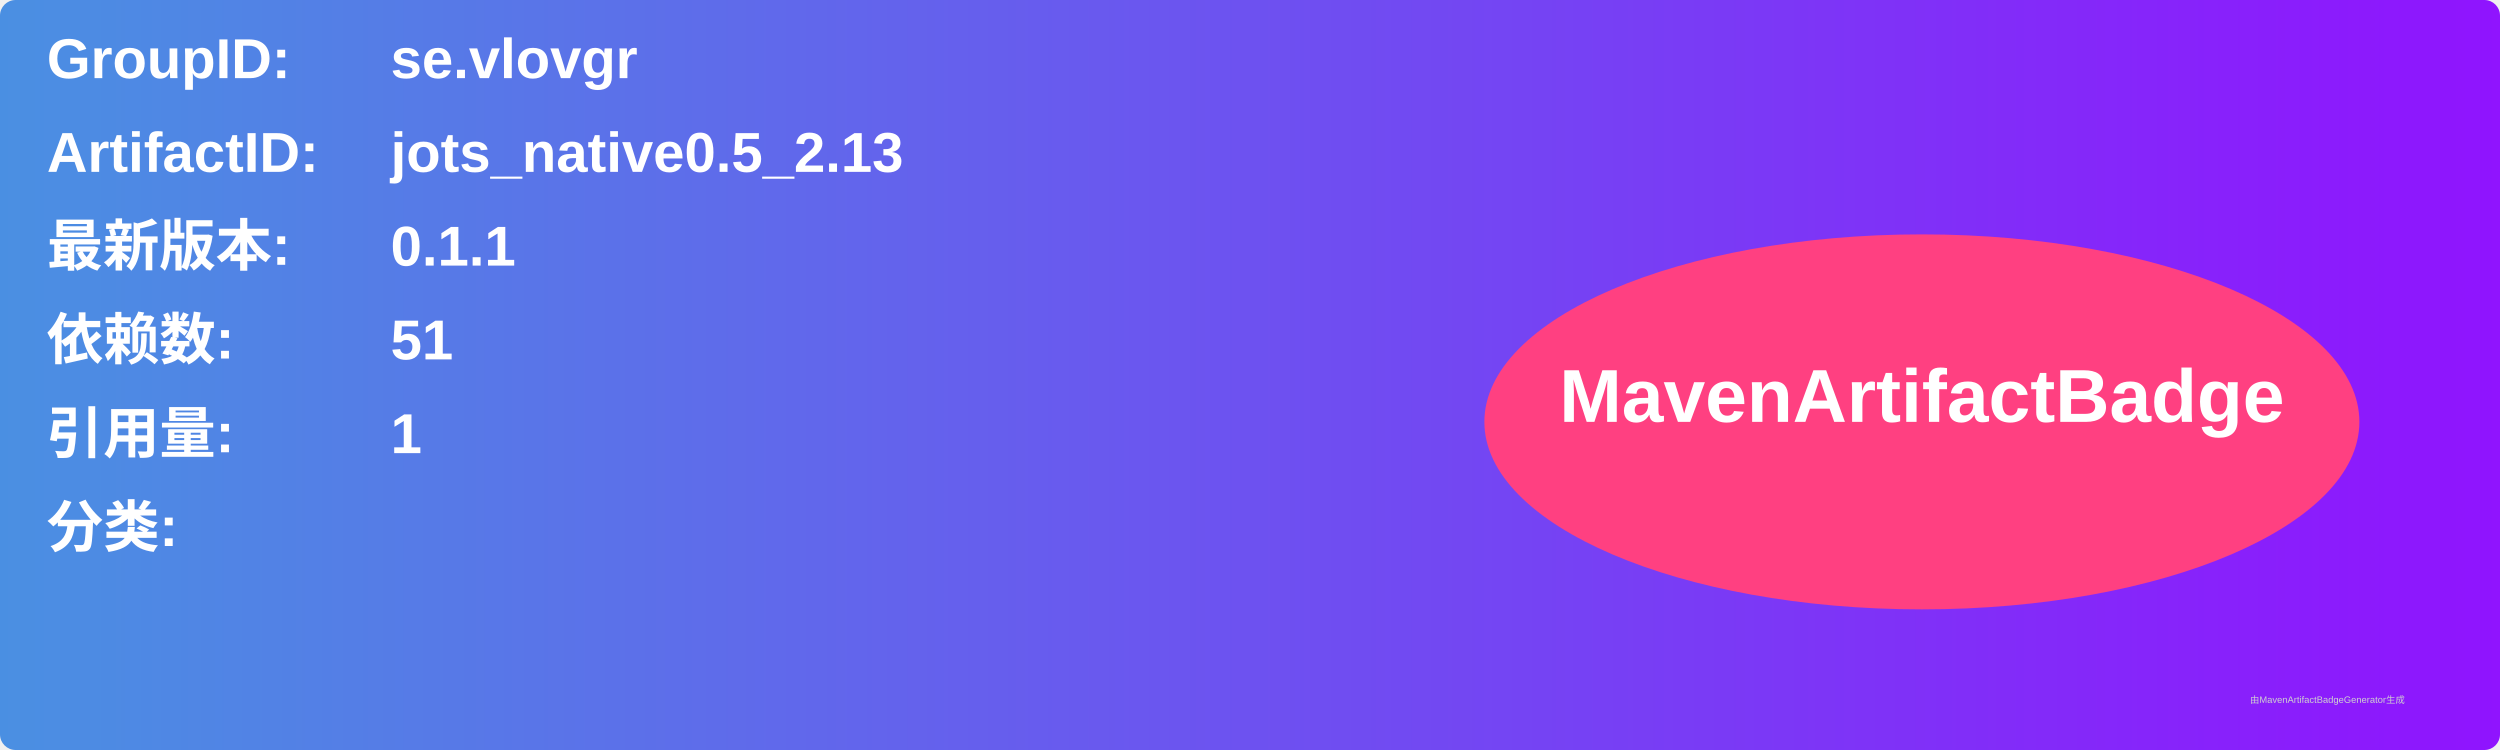
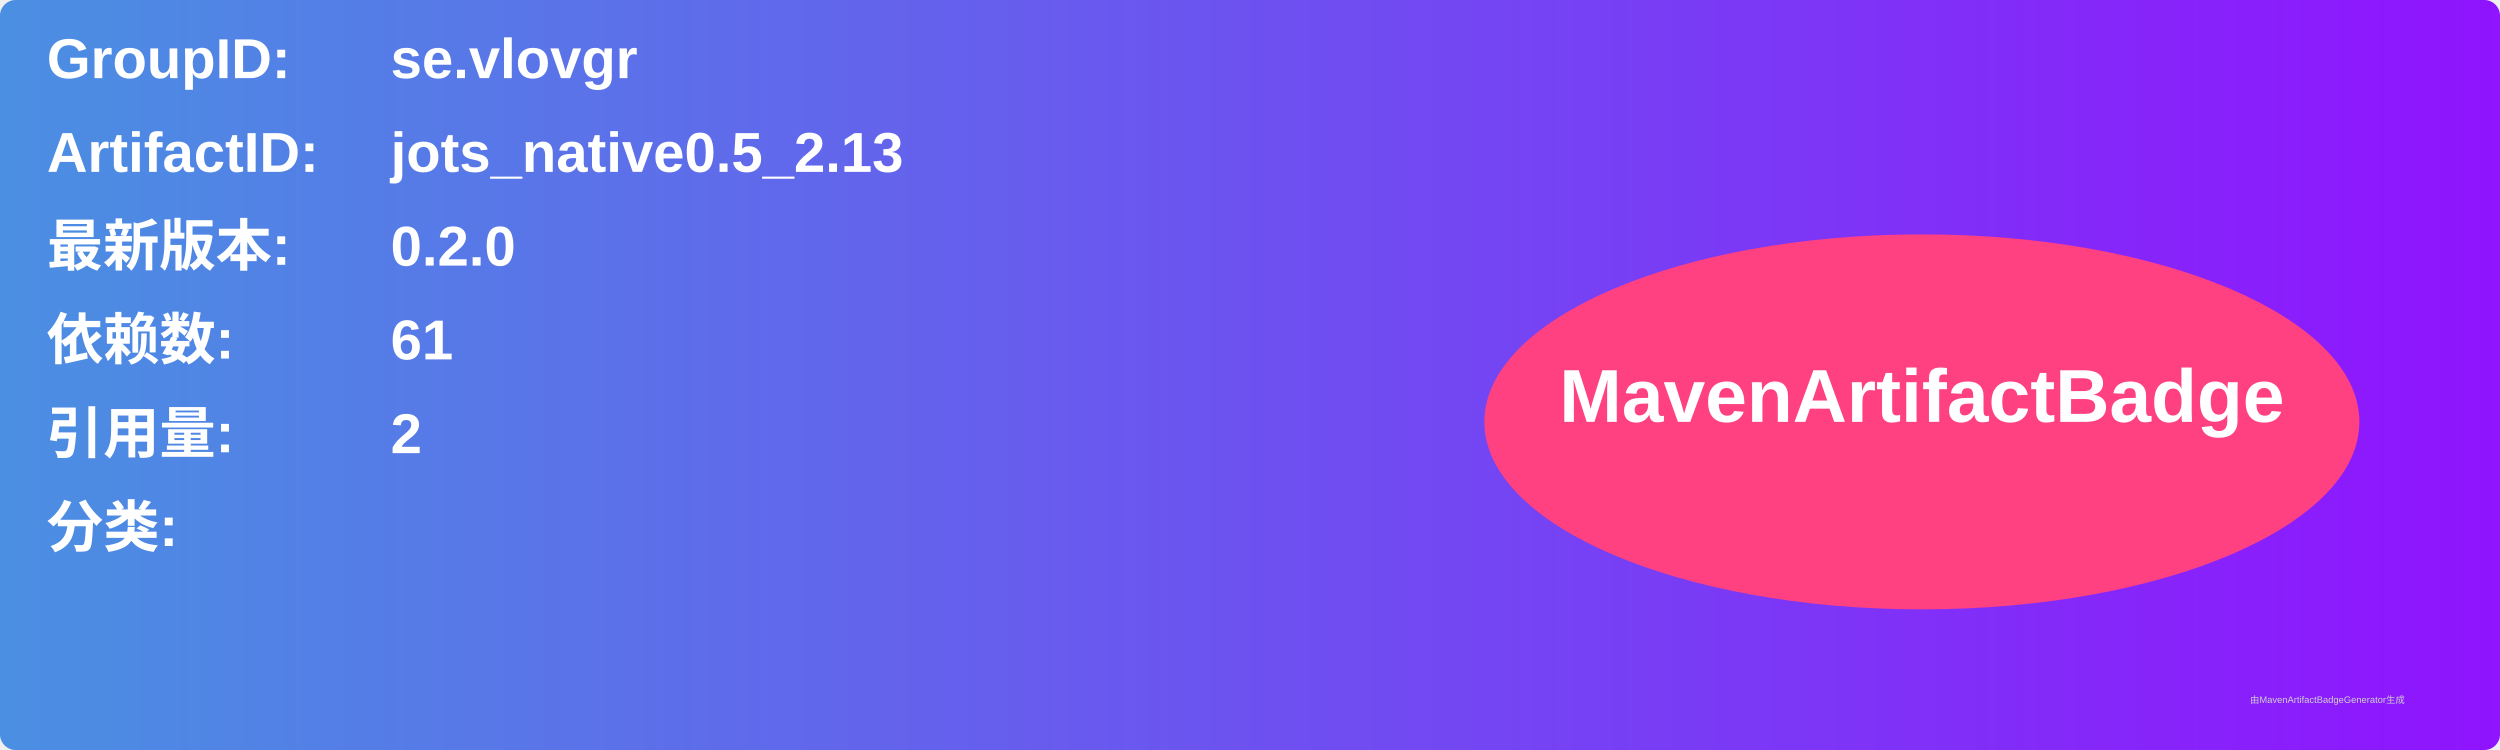
<svg xmlns="http://www.w3.org/2000/svg" width="800" height="240" viewBox="0 0 800 240">
  <linearGradient id="grad" x1="0%" y1="0%" x2="100%" y2="0%">
    <stop offset="0%" stop-color="#4a90e2" />
    <stop offset="100%" stop-color="#9013fe" />
  </linearGradient>
  <rect width="100%" height="100%" rx="5" ry="5" fill="url(#grad)" />
  <g transform="translate(15, 15)">
    <text x="0" y="10" font-family="Arial" font-size="18" fill="white" font-weight="bold" width="260">GroupID:</text>
    <text x="110" y="10" font-family="Arial" font-size="18" fill="white" font-weight="bold" width="460">se.vlovgr</text>
    <text x="0" y="40" font-family="Arial" font-size="18" fill="white" font-weight="bold" width="260">ArtifactID:</text>
    <text x="110" y="40" font-family="Arial" font-size="18" fill="white" font-weight="bold" width="460">jots_native0.5_2.13</text>
    <text x="0" y="70" font-family="Arial" font-size="18" fill="white" font-weight="bold">最新版本:</text>
    <text x="110" y="70" font-family="Arial" font-size="18" fill="white" font-weight="bold">
-       <tspan font-weight="bold">0.1.1</tspan>
+       <tspan font-weight="bold">0.2.0</tspan>
    </text>
    <text x="0" y="100" font-family="Arial" font-size="18" fill="white" font-weight="bold">依赖数: </text>
    <text x="110" y="100" font-family="Arial" font-size="18" fill="white">
-       <tspan font-weight="bold">51</tspan>
+       <tspan font-weight="bold">61</tspan>
    </text>
    <text x="0" y="130" font-family="Arial" font-size="18" fill="white" font-weight="bold">引用量: </text>
    <text x="110" y="130" font-family="Arial" font-size="18" fill="white">
-       <tspan font-weight="bold">1</tspan>
+       <tspan font-weight="bold">2</tspan>
    </text>
    <text x="0" y="160" font-family="Arial" font-size="18" fill="white" font-weight="bold">分类:</text>
    <text x="10" y="190" font-family="Arial" font-size="10" fill="white">
      <tspan font-weight="bold" />
    </text>
    <ellipse cx="600" cy="120" rx="140" ry="60" fill="#ff4081" />
    <text x="600" y="120" text-anchor="middle" font-family="Arial" font-size="24" fill="white" font-weight="bold">MavenArtifactBadge</text>
  </g>
  <text x="720" y="225" font-family="Arial" font-size="3" fill="#d0d0d0">由MavenArtifactBadgeGenerator生成</text>
</svg>
